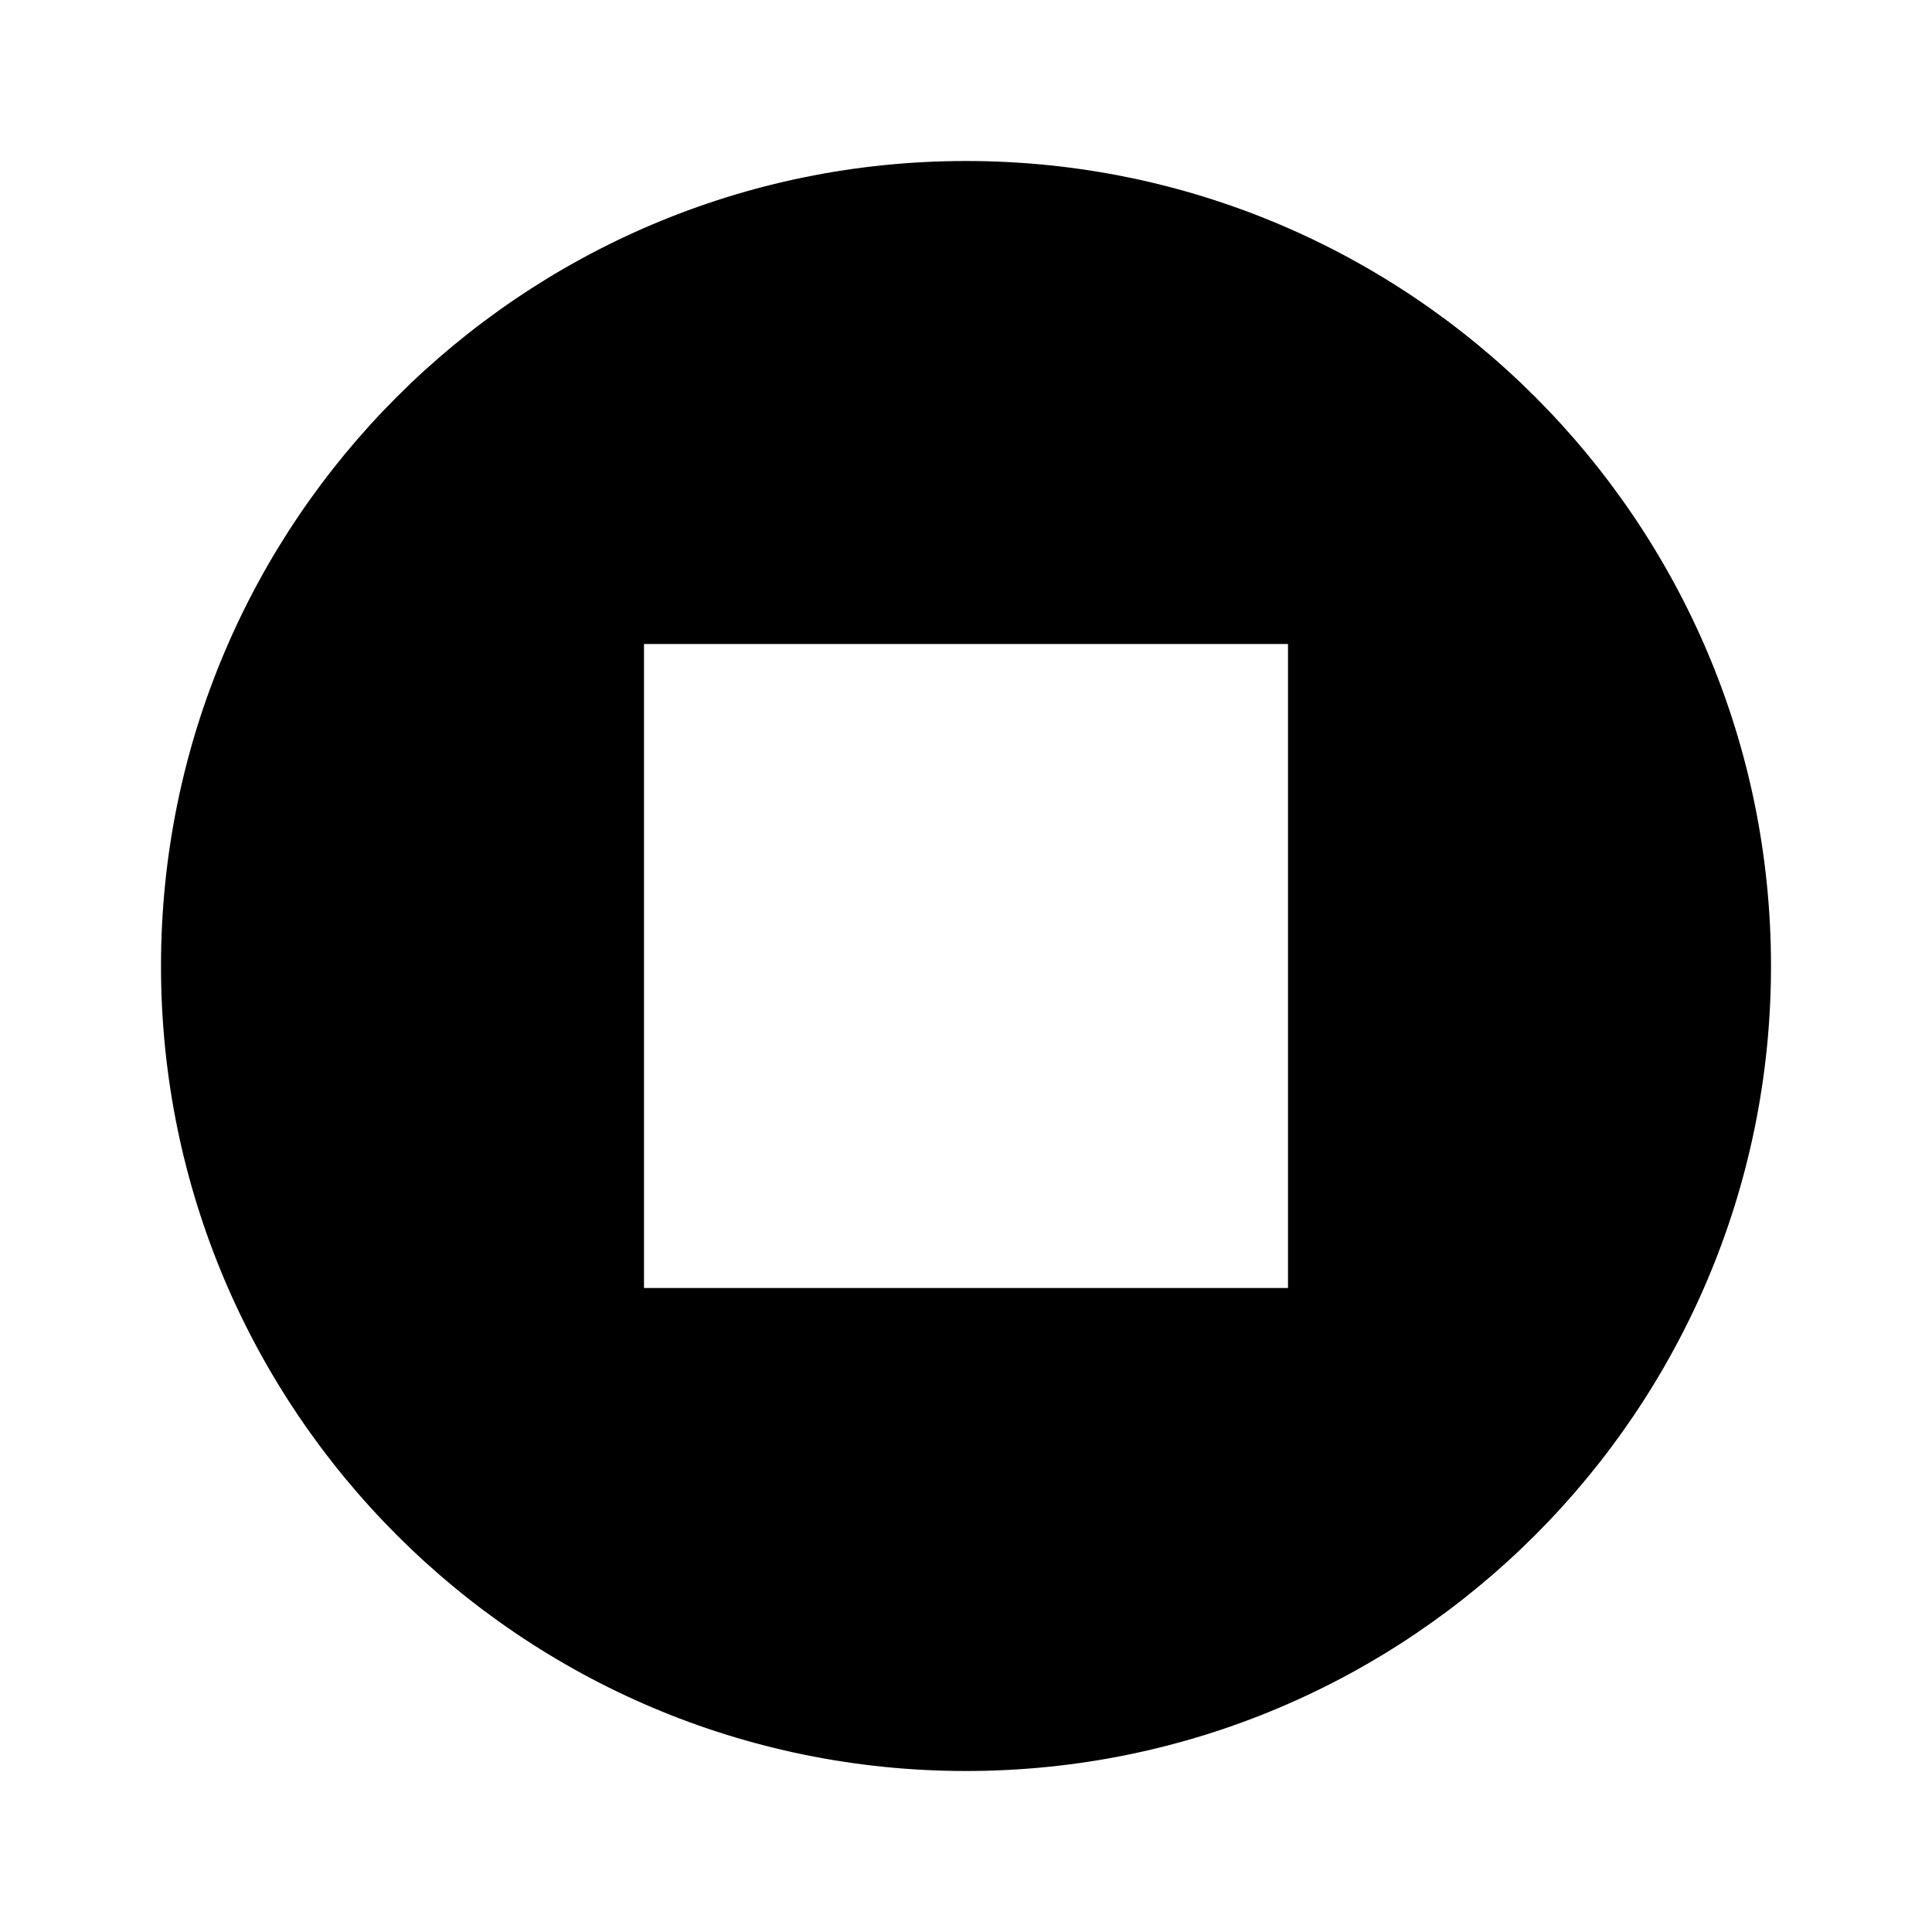
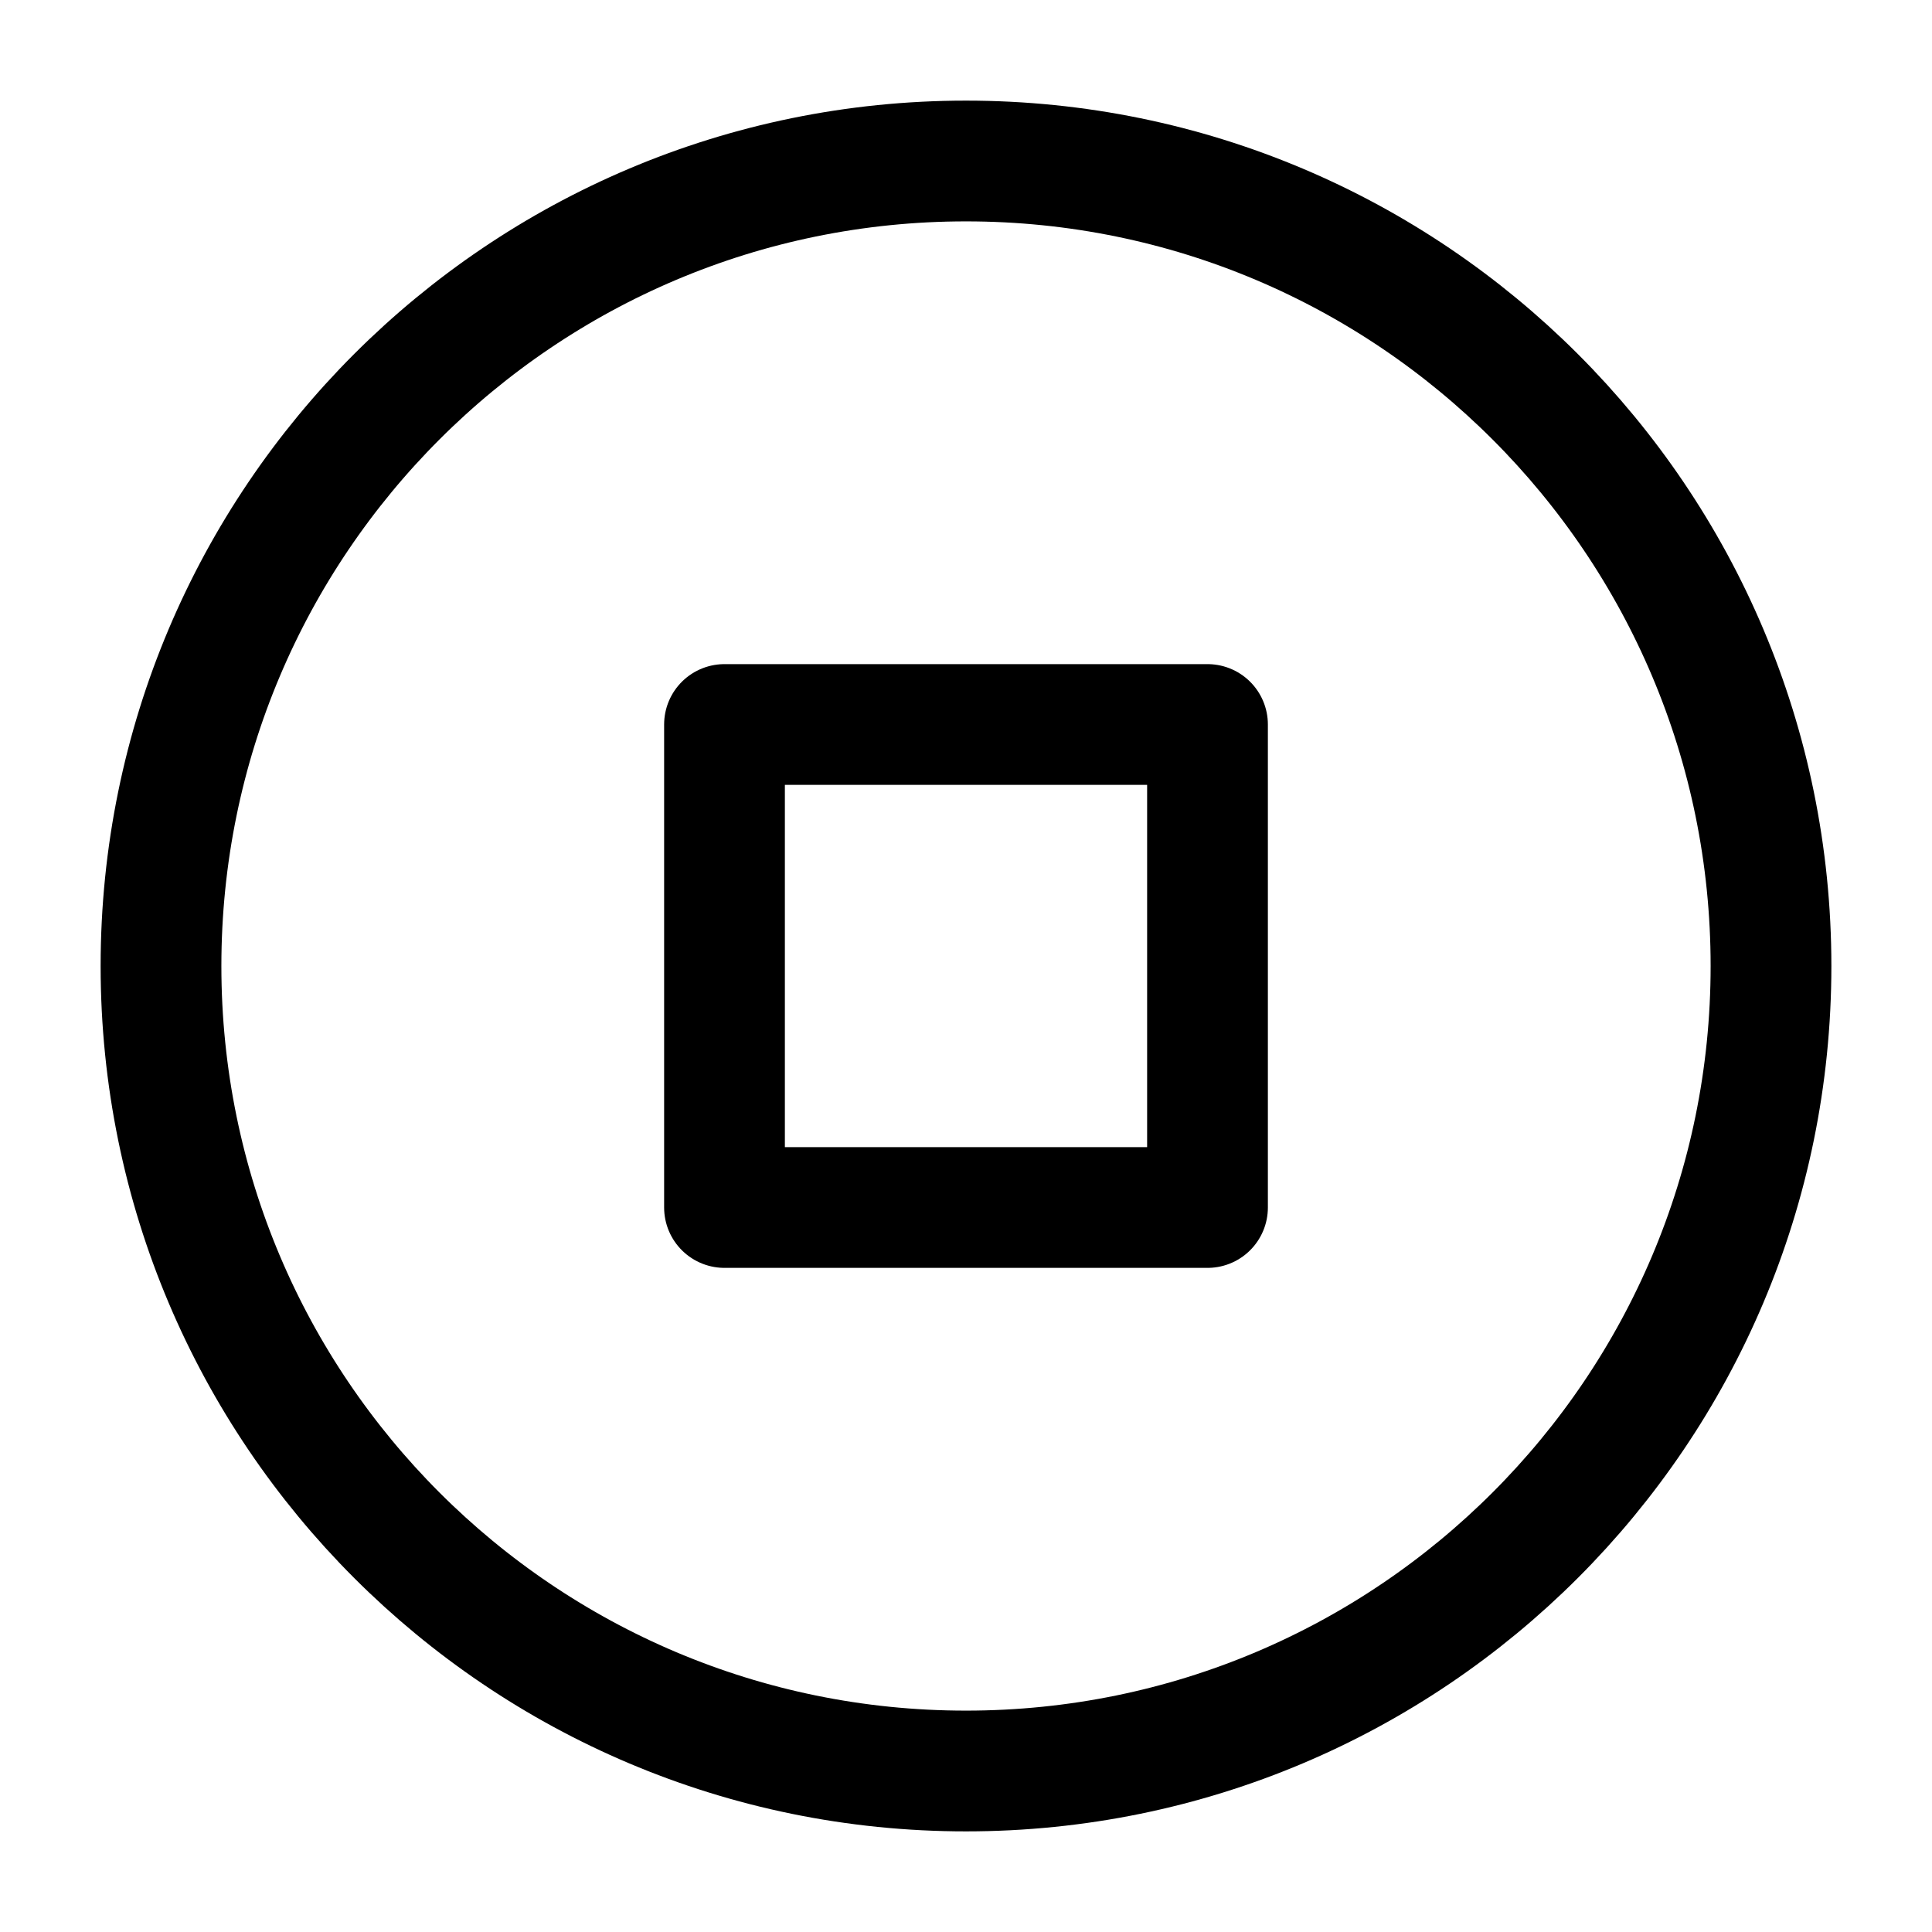
- <svg xmlns="http://www.w3.org/2000/svg" viewBox="0 0 24 24" fill="currentColor">
-   <path d="M12 2C6.48 2 2 6.48 2 12s4.48 10 10 10 10-4.48 10-10S17.52 2 12 2zm4 14H8V8h8v8z" />
+ <svg xmlns="http://www.w3.org/2000/svg" viewBox="0 0 24 24" fill="none" stroke="currentColor" stroke-width="1.5" stroke-linecap="round" stroke-linejoin="round">
+   <circle cx="12" cy="12" r="10" />
+   <rect x="9" y="9" width="6" height="6" />
</svg>
